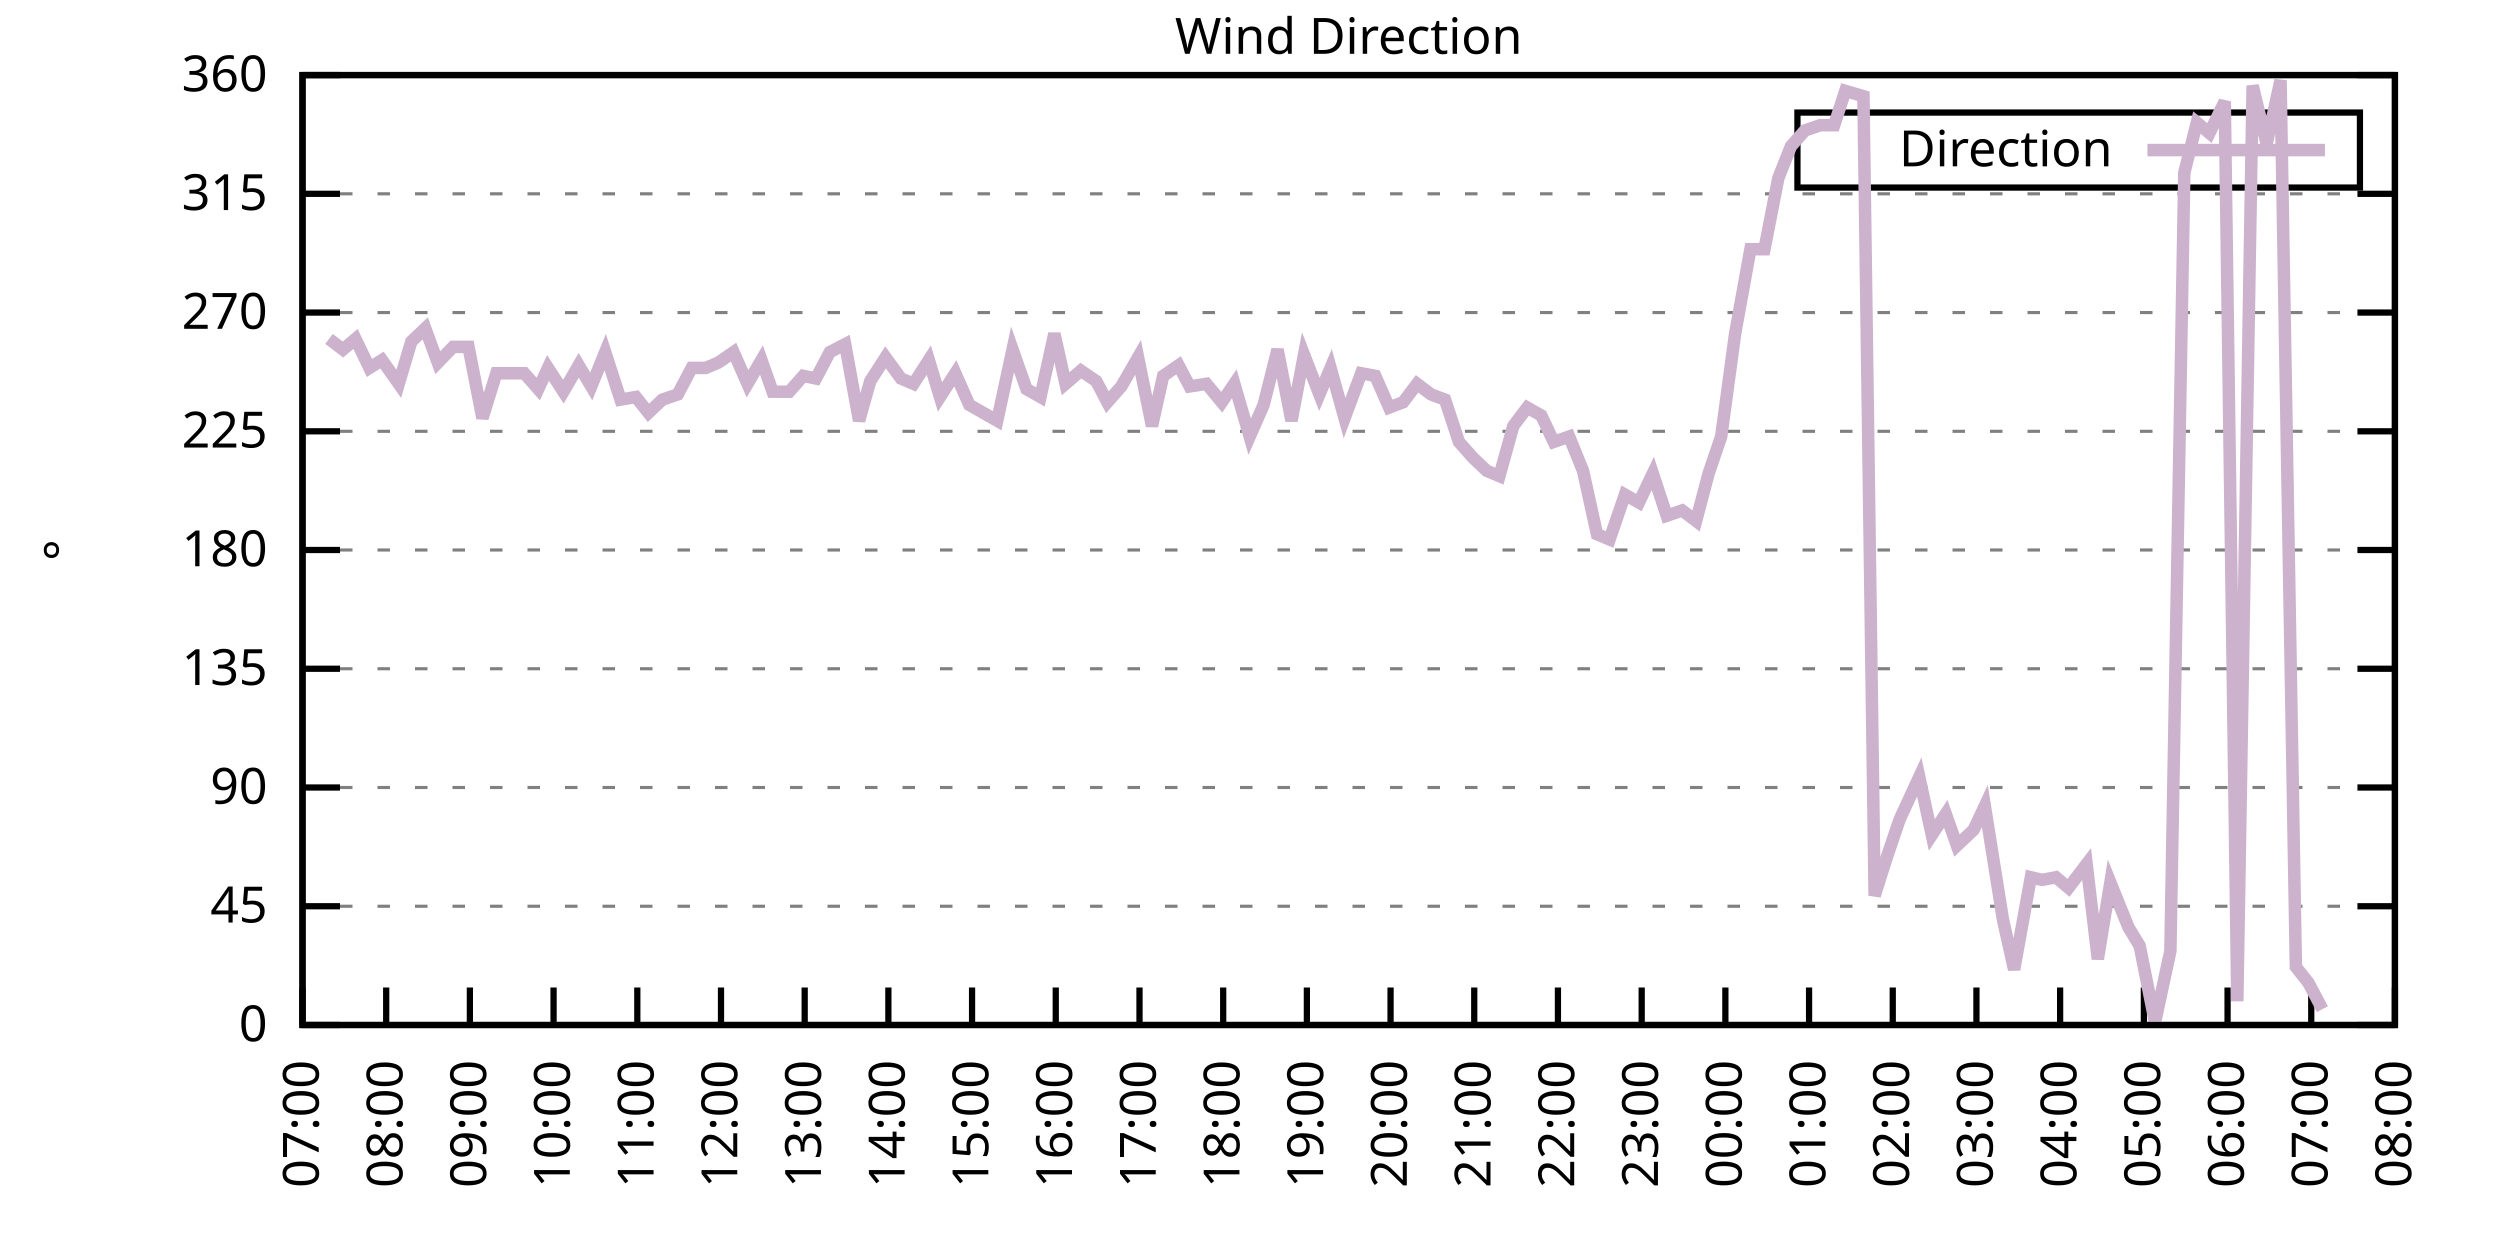
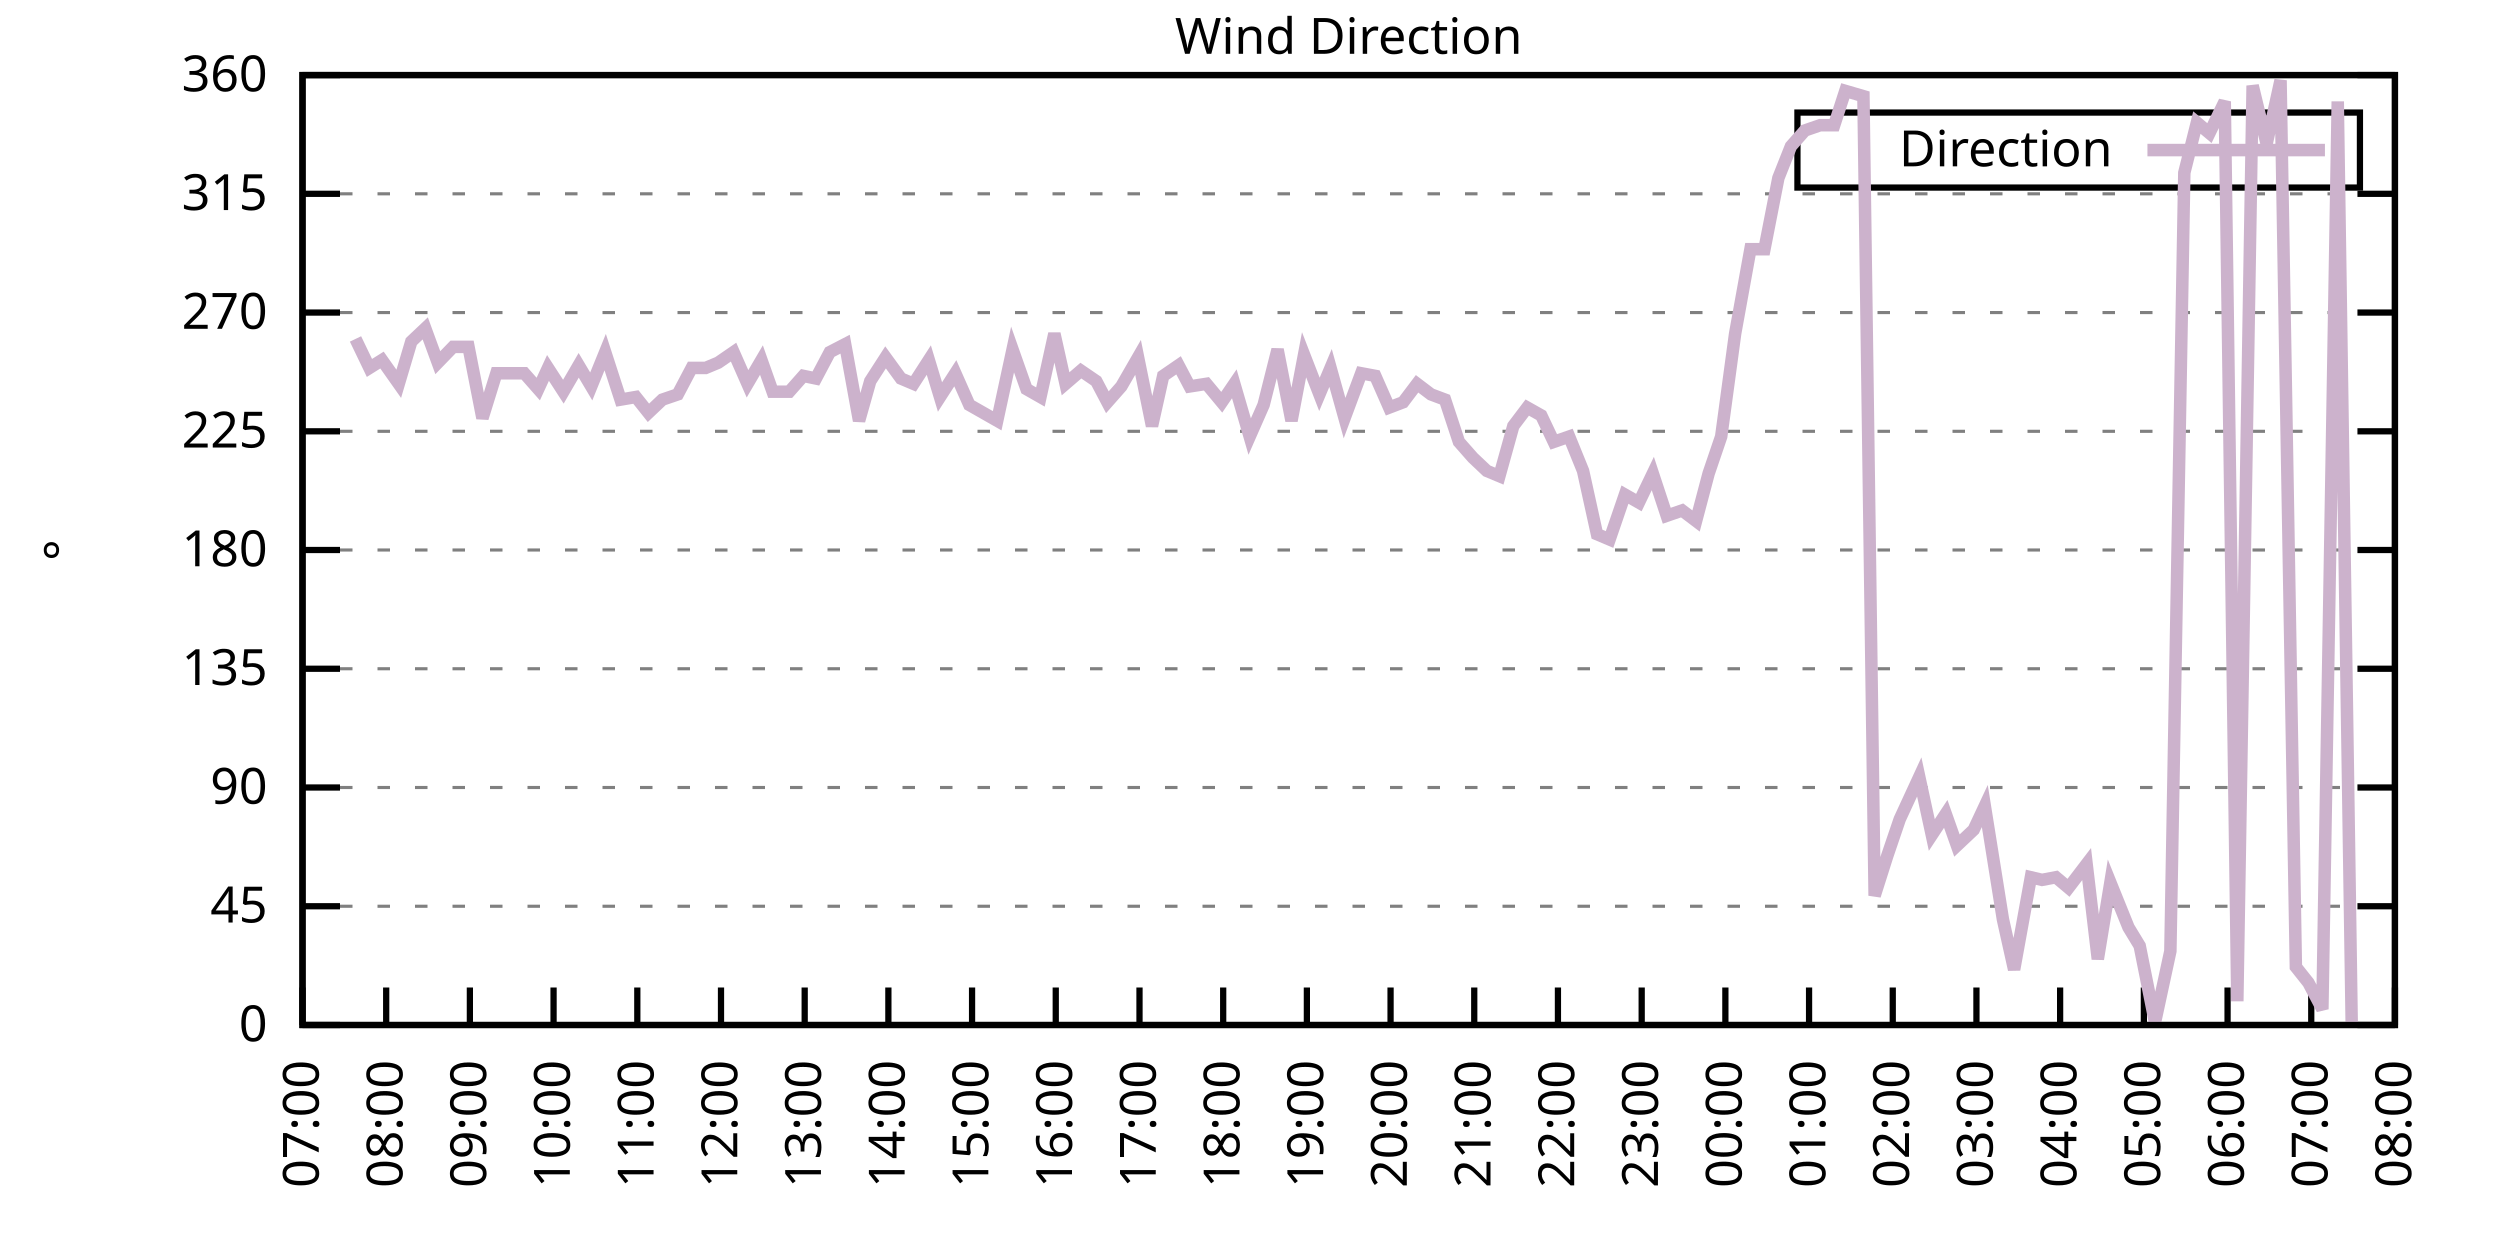
<svg xmlns="http://www.w3.org/2000/svg" xmlns:xlink="http://www.w3.org/1999/xlink" width="400" height="200" viewBox="0 0 400 200">
  <g id="gnuplot_canvas">
    <rect x="0" y="0" width="400" height="200" fill="none" />
    <defs>
      <circle id="gpDot" r="0.5" stroke-width="0.5" stroke="currentColor" />
      <path id="gpPt0" stroke-width="0.333" stroke="currentColor" d="M-1,0 h2 M0,-1 v2" />
      <path id="gpPt1" stroke-width="0.333" stroke="currentColor" d="M-1,-1 L1,1 M1,-1 L-1,1" />
      <path id="gpPt2" stroke-width="0.333" stroke="currentColor" d="M-1,0 L1,0 M0,-1 L0,1 M-1,-1 L1,1 M-1,1 L1,-1" />
      <rect id="gpPt3" stroke-width="0.333" stroke="currentColor" x="-1" y="-1" width="2" height="2" />
      <rect id="gpPt4" stroke-width="0.333" stroke="currentColor" fill="currentColor" x="-1" y="-1" width="2" height="2" />
      <circle id="gpPt5" stroke-width="0.333" stroke="currentColor" cx="0" cy="0" r="1" />
      <use xlink:href="#gpPt5" id="gpPt6" fill="currentColor" stroke="none" />
      <path id="gpPt7" stroke-width="0.333" stroke="currentColor" d="M0,-1.33 L-1.33,0.67 L1.33,0.67 z" />
      <use xlink:href="#gpPt7" id="gpPt8" fill="currentColor" stroke="none" />
      <use xlink:href="#gpPt7" id="gpPt9" stroke="currentColor" transform="rotate(180)" />
      <use xlink:href="#gpPt9" id="gpPt10" fill="currentColor" stroke="none" />
      <use xlink:href="#gpPt3" id="gpPt11" stroke="currentColor" transform="rotate(45)" />
      <use xlink:href="#gpPt11" id="gpPt12" fill="currentColor" stroke="none" />
      <path id="gpPt13" stroke-width="0.333" stroke="currentColor" d="M0,1.330 L1.265,0.411 L0.782,-1.067 L-0.782,-1.076 L-1.265,0.411 z" />
      <use xlink:href="#gpPt13" id="gpPt14" fill="currentColor" stroke="none" />
      <filter id="textbox" filterUnits="objectBoundingBox" x="0" y="0" height="1" width="1">
        <feFlood flood-color="white" flood-opacity="1" result="bgnd" />
        <feComposite in="SourceGraphic" in2="bgnd" operator="atop" />
      </filter>
      <filter id="greybox" filterUnits="objectBoundingBox" x="0" y="0" height="1" width="1">
        <feFlood flood-color="lightgrey" flood-opacity="1" result="grey" />
        <feComposite in="SourceGraphic" in2="grey" operator="atop" />
      </filter>
    </defs>
    <g fill="none" color="white" stroke="currentColor" stroke-width="1.00" stroke-linecap="butt" stroke-linejoin="miter">
</g>
    <g fill="none" color="black" stroke="currentColor" stroke-width="1.00" stroke-linecap="butt" stroke-linejoin="miter">
      <g stroke="none" shape-rendering="crispEdges">
        <polygon fill="rgb(255, 255, 255)" points="48.40,164.00 383.18,164.00 383.18,12.02 48.40,12.02 " />
      </g>
    </g>
    <g fill="none" color="black" stroke="currentColor" stroke-width="1.00" stroke-linecap="butt" stroke-linejoin="miter">
</g>
    <g fill="none" color="black" stroke="black" stroke-width="0.50" stroke-linecap="butt" stroke-linejoin="miter">
</g>
    <g fill="none" color="gray" stroke="currentColor" stroke-width="0.50" stroke-linecap="butt" stroke-linejoin="miter">
      <path stroke="gray" stroke-dasharray="2,4" class="gridline" d="M48.40,164.00 L383.19,164.00  " />
    </g>
    <g fill="none" color="gray" stroke="gray" stroke-width="1.00" stroke-linecap="butt" stroke-linejoin="miter">
</g>
    <g fill="none" color="black" stroke="currentColor" stroke-width="1.00" stroke-linecap="butt" stroke-linejoin="miter">
      <path stroke="black" d="M48.40,164.00 L54.40,164.00 M383.19,164.00 L377.19,164.00  " />
      <g transform="translate(42.80,166.60)" stroke="none" fill="black" font-family="Sans" font-size="8.00" text-anchor="end">
        <text>
          <tspan font-family="Sans"> 0</tspan>
        </text>
      </g>
    </g>
    <g fill="none" color="black" stroke="currentColor" stroke-width="1.00" stroke-linecap="butt" stroke-linejoin="miter">
</g>
    <g fill="none" color="black" stroke="black" stroke-width="0.50" stroke-linecap="butt" stroke-linejoin="miter">
</g>
    <g fill="none" color="gray" stroke="currentColor" stroke-width="0.50" stroke-linecap="butt" stroke-linejoin="miter">
      <path stroke="gray" stroke-dasharray="2,4" class="gridline" d="M48.40,145.00 L383.19,145.00  " />
    </g>
    <g fill="none" color="gray" stroke="gray" stroke-width="1.00" stroke-linecap="butt" stroke-linejoin="miter">
</g>
    <g fill="none" color="black" stroke="currentColor" stroke-width="1.00" stroke-linecap="butt" stroke-linejoin="miter">
      <path stroke="black" d="M48.40,145.00 L54.40,145.00 M383.19,145.00 L377.19,145.00  " />
      <g transform="translate(42.80,147.60)" stroke="none" fill="black" font-family="Sans" font-size="8.00" text-anchor="end">
        <text>
          <tspan font-family="Sans"> 45</tspan>
        </text>
      </g>
    </g>
    <g fill="none" color="black" stroke="currentColor" stroke-width="1.00" stroke-linecap="butt" stroke-linejoin="miter">
</g>
    <g fill="none" color="black" stroke="black" stroke-width="0.50" stroke-linecap="butt" stroke-linejoin="miter">
</g>
    <g fill="none" color="gray" stroke="currentColor" stroke-width="0.50" stroke-linecap="butt" stroke-linejoin="miter">
      <path stroke="gray" stroke-dasharray="2,4" class="gridline" d="M48.40,126.00 L383.19,126.00  " />
    </g>
    <g fill="none" color="gray" stroke="gray" stroke-width="1.00" stroke-linecap="butt" stroke-linejoin="miter">
</g>
    <g fill="none" color="black" stroke="currentColor" stroke-width="1.00" stroke-linecap="butt" stroke-linejoin="miter">
      <path stroke="black" d="M48.40,126.00 L54.40,126.00 M383.19,126.00 L377.19,126.00  " />
      <g transform="translate(42.80,128.60)" stroke="none" fill="black" font-family="Sans" font-size="8.00" text-anchor="end">
        <text>
          <tspan font-family="Sans"> 90</tspan>
        </text>
      </g>
    </g>
    <g fill="none" color="black" stroke="currentColor" stroke-width="1.00" stroke-linecap="butt" stroke-linejoin="miter">
</g>
    <g fill="none" color="black" stroke="black" stroke-width="0.50" stroke-linecap="butt" stroke-linejoin="miter">
</g>
    <g fill="none" color="gray" stroke="currentColor" stroke-width="0.50" stroke-linecap="butt" stroke-linejoin="miter">
      <path stroke="gray" stroke-dasharray="2,4" class="gridline" d="M48.40,107.00 L383.19,107.00  " />
    </g>
    <g fill="none" color="gray" stroke="gray" stroke-width="1.00" stroke-linecap="butt" stroke-linejoin="miter">
</g>
    <g fill="none" color="black" stroke="currentColor" stroke-width="1.00" stroke-linecap="butt" stroke-linejoin="miter">
      <path stroke="black" d="M48.40,107.00 L54.40,107.00 M383.19,107.00 L377.19,107.00  " />
      <g transform="translate(42.80,109.60)" stroke="none" fill="black" font-family="Sans" font-size="8.00" text-anchor="end">
        <text>
          <tspan font-family="Sans"> 135</tspan>
        </text>
      </g>
    </g>
    <g fill="none" color="black" stroke="currentColor" stroke-width="1.00" stroke-linecap="butt" stroke-linejoin="miter">
</g>
    <g fill="none" color="black" stroke="black" stroke-width="0.50" stroke-linecap="butt" stroke-linejoin="miter">
</g>
    <g fill="none" color="gray" stroke="currentColor" stroke-width="0.50" stroke-linecap="butt" stroke-linejoin="miter">
      <path stroke="gray" stroke-dasharray="2,4" class="gridline" d="M48.40,88.00 L383.19,88.00  " />
    </g>
    <g fill="none" color="gray" stroke="gray" stroke-width="1.00" stroke-linecap="butt" stroke-linejoin="miter">
</g>
    <g fill="none" color="black" stroke="currentColor" stroke-width="1.00" stroke-linecap="butt" stroke-linejoin="miter">
      <path stroke="black" d="M48.40,88.00 L54.40,88.00 M383.19,88.00 L377.19,88.00  " />
      <g transform="translate(42.80,90.60)" stroke="none" fill="black" font-family="Sans" font-size="8.00" text-anchor="end">
        <text>
          <tspan font-family="Sans"> 180</tspan>
        </text>
      </g>
    </g>
    <g fill="none" color="black" stroke="currentColor" stroke-width="1.00" stroke-linecap="butt" stroke-linejoin="miter">
</g>
    <g fill="none" color="black" stroke="black" stroke-width="0.50" stroke-linecap="butt" stroke-linejoin="miter">
</g>
    <g fill="none" color="gray" stroke="currentColor" stroke-width="0.50" stroke-linecap="butt" stroke-linejoin="miter">
      <path stroke="gray" stroke-dasharray="2,4" class="gridline" d="M48.40,69.01 L383.19,69.01  " />
    </g>
    <g fill="none" color="gray" stroke="gray" stroke-width="1.00" stroke-linecap="butt" stroke-linejoin="miter">
</g>
    <g fill="none" color="black" stroke="currentColor" stroke-width="1.00" stroke-linecap="butt" stroke-linejoin="miter">
      <path stroke="black" d="M48.40,69.01 L54.40,69.01 M383.19,69.01 L377.19,69.01  " />
      <g transform="translate(42.80,71.61)" stroke="none" fill="black" font-family="Sans" font-size="8.00" text-anchor="end">
        <text>
          <tspan font-family="Sans"> 225</tspan>
        </text>
      </g>
    </g>
    <g fill="none" color="black" stroke="currentColor" stroke-width="1.00" stroke-linecap="butt" stroke-linejoin="miter">
</g>
    <g fill="none" color="black" stroke="black" stroke-width="0.50" stroke-linecap="butt" stroke-linejoin="miter">
</g>
    <g fill="none" color="gray" stroke="currentColor" stroke-width="0.50" stroke-linecap="butt" stroke-linejoin="miter">
      <path stroke="gray" stroke-dasharray="2,4" class="gridline" d="M48.40,50.01 L383.19,50.01  " />
    </g>
    <g fill="none" color="gray" stroke="gray" stroke-width="1.00" stroke-linecap="butt" stroke-linejoin="miter">
</g>
    <g fill="none" color="black" stroke="currentColor" stroke-width="1.00" stroke-linecap="butt" stroke-linejoin="miter">
      <path stroke="black" d="M48.40,50.01 L54.40,50.01 M383.19,50.01 L377.19,50.01  " />
      <g transform="translate(42.80,52.61)" stroke="none" fill="black" font-family="Sans" font-size="8.00" text-anchor="end">
        <text>
          <tspan font-family="Sans"> 270</tspan>
        </text>
      </g>
    </g>
    <g fill="none" color="black" stroke="currentColor" stroke-width="1.00" stroke-linecap="butt" stroke-linejoin="miter">
</g>
    <g fill="none" color="black" stroke="black" stroke-width="0.50" stroke-linecap="butt" stroke-linejoin="miter">
</g>
    <g fill="none" color="gray" stroke="currentColor" stroke-width="0.50" stroke-linecap="butt" stroke-linejoin="miter">
      <path stroke="gray" stroke-dasharray="2,4" class="gridline" d="M48.40,31.01 L383.19,31.01  " />
    </g>
    <g fill="none" color="gray" stroke="gray" stroke-width="1.00" stroke-linecap="butt" stroke-linejoin="miter">
</g>
    <g fill="none" color="black" stroke="currentColor" stroke-width="1.00" stroke-linecap="butt" stroke-linejoin="miter">
      <path stroke="black" d="M48.40,31.01 L54.40,31.01 M383.19,31.01 L377.19,31.01  " />
      <g transform="translate(42.80,33.61)" stroke="none" fill="black" font-family="Sans" font-size="8.00" text-anchor="end">
        <text>
          <tspan font-family="Sans"> 315</tspan>
        </text>
      </g>
    </g>
    <g fill="none" color="black" stroke="currentColor" stroke-width="1.00" stroke-linecap="butt" stroke-linejoin="miter">
</g>
    <g fill="none" color="black" stroke="black" stroke-width="0.50" stroke-linecap="butt" stroke-linejoin="miter">
</g>
    <g fill="none" color="gray" stroke="currentColor" stroke-width="0.50" stroke-linecap="butt" stroke-linejoin="miter">
      <path stroke="gray" stroke-dasharray="2,4" class="gridline" d="M48.40,12.01 L383.19,12.01  " />
    </g>
    <g fill="none" color="gray" stroke="gray" stroke-width="1.00" stroke-linecap="butt" stroke-linejoin="miter">
</g>
    <g fill="none" color="black" stroke="currentColor" stroke-width="1.00" stroke-linecap="butt" stroke-linejoin="miter">
      <path stroke="black" d="M48.40,12.01 L54.40,12.01 M383.19,12.01 L377.19,12.01  " />
      <g transform="translate(42.80,14.61)" stroke="none" fill="black" font-family="Sans" font-size="8.00" text-anchor="end">
        <text>
          <tspan font-family="Sans"> 360</tspan>
        </text>
      </g>
    </g>
    <g fill="none" color="black" stroke="currentColor" stroke-width="1.00" stroke-linecap="butt" stroke-linejoin="miter">
      <path stroke="black" d="M48.40,164.00 L48.40,158.00  " />
      <g transform="translate(51.00,169.60) rotate(270.00)" stroke="none" fill="black" font-family="Sans" font-size="8.00" text-anchor="end">
        <text>
          <tspan font-family="Sans">07:00</tspan>
        </text>
      </g>
    </g>
    <g fill="none" color="black" stroke="currentColor" stroke-width="1.00" stroke-linecap="butt" stroke-linejoin="miter">
      <path stroke="black" d="M61.79,164.00 L61.79,158.00  " />
      <g transform="translate(64.39,169.60) rotate(270.00)" stroke="none" fill="black" font-family="Sans" font-size="8.00" text-anchor="end">
        <text>
          <tspan font-family="Sans">08:00</tspan>
        </text>
      </g>
    </g>
    <g fill="none" color="black" stroke="currentColor" stroke-width="1.00" stroke-linecap="butt" stroke-linejoin="miter">
      <path stroke="black" d="M75.18,164.00 L75.18,158.00  " />
      <g transform="translate(77.78,169.60) rotate(270.00)" stroke="none" fill="black" font-family="Sans" font-size="8.00" text-anchor="end">
        <text>
          <tspan font-family="Sans">09:00</tspan>
        </text>
      </g>
    </g>
    <g fill="none" color="black" stroke="currentColor" stroke-width="1.00" stroke-linecap="butt" stroke-linejoin="miter">
      <path stroke="black" d="M88.57,164.00 L88.57,158.00  " />
      <g transform="translate(91.17,169.60) rotate(270.00)" stroke="none" fill="black" font-family="Sans" font-size="8.00" text-anchor="end">
        <text>
          <tspan font-family="Sans">10:00</tspan>
        </text>
      </g>
    </g>
    <g fill="none" color="black" stroke="currentColor" stroke-width="1.00" stroke-linecap="butt" stroke-linejoin="miter">
      <path stroke="black" d="M101.97,164.00 L101.97,158.00  " />
      <g transform="translate(104.57,169.60) rotate(270.00)" stroke="none" fill="black" font-family="Sans" font-size="8.00" text-anchor="end">
        <text>
          <tspan font-family="Sans">11:00</tspan>
        </text>
      </g>
    </g>
    <g fill="none" color="black" stroke="currentColor" stroke-width="1.00" stroke-linecap="butt" stroke-linejoin="miter">
      <path stroke="black" d="M115.36,164.00 L115.36,158.00  " />
      <g transform="translate(117.96,169.60) rotate(270.00)" stroke="none" fill="black" font-family="Sans" font-size="8.00" text-anchor="end">
        <text>
          <tspan font-family="Sans">12:00</tspan>
        </text>
      </g>
    </g>
    <g fill="none" color="black" stroke="currentColor" stroke-width="1.00" stroke-linecap="butt" stroke-linejoin="miter">
      <path stroke="black" d="M128.75,164.00 L128.75,158.00  " />
      <g transform="translate(131.35,169.60) rotate(270.00)" stroke="none" fill="black" font-family="Sans" font-size="8.00" text-anchor="end">
        <text>
          <tspan font-family="Sans">13:00</tspan>
        </text>
      </g>
    </g>
    <g fill="none" color="black" stroke="currentColor" stroke-width="1.00" stroke-linecap="butt" stroke-linejoin="miter">
      <path stroke="black" d="M142.14,164.00 L142.14,158.00  " />
      <g transform="translate(144.74,169.60) rotate(270.00)" stroke="none" fill="black" font-family="Sans" font-size="8.00" text-anchor="end">
        <text>
          <tspan font-family="Sans">14:00</tspan>
        </text>
      </g>
    </g>
    <g fill="none" color="black" stroke="currentColor" stroke-width="1.00" stroke-linecap="butt" stroke-linejoin="miter">
      <path stroke="black" d="M155.53,164.00 L155.53,158.00  " />
      <g transform="translate(158.13,169.60) rotate(270.00)" stroke="none" fill="black" font-family="Sans" font-size="8.00" text-anchor="end">
        <text>
          <tspan font-family="Sans">15:00</tspan>
        </text>
      </g>
    </g>
    <g fill="none" color="black" stroke="currentColor" stroke-width="1.00" stroke-linecap="butt" stroke-linejoin="miter">
      <path stroke="black" d="M168.92,164.00 L168.92,158.00  " />
      <g transform="translate(171.52,169.60) rotate(270.00)" stroke="none" fill="black" font-family="Sans" font-size="8.00" text-anchor="end">
        <text>
          <tspan font-family="Sans">16:00</tspan>
        </text>
      </g>
    </g>
    <g fill="none" color="black" stroke="currentColor" stroke-width="1.00" stroke-linecap="butt" stroke-linejoin="miter">
      <path stroke="black" d="M182.32,164.00 L182.32,158.00  " />
      <g transform="translate(184.92,169.60) rotate(270.00)" stroke="none" fill="black" font-family="Sans" font-size="8.00" text-anchor="end">
        <text>
          <tspan font-family="Sans">17:00</tspan>
        </text>
      </g>
    </g>
    <g fill="none" color="black" stroke="currentColor" stroke-width="1.00" stroke-linecap="butt" stroke-linejoin="miter">
      <path stroke="black" d="M195.71,164.00 L195.71,158.00  " />
      <g transform="translate(198.31,169.60) rotate(270.00)" stroke="none" fill="black" font-family="Sans" font-size="8.00" text-anchor="end">
        <text>
          <tspan font-family="Sans">18:00</tspan>
        </text>
      </g>
    </g>
    <g fill="none" color="black" stroke="currentColor" stroke-width="1.00" stroke-linecap="butt" stroke-linejoin="miter">
      <path stroke="black" d="M209.10,164.00 L209.10,158.00  " />
      <g transform="translate(211.70,169.60) rotate(270.00)" stroke="none" fill="black" font-family="Sans" font-size="8.00" text-anchor="end">
        <text>
          <tspan font-family="Sans">19:00</tspan>
        </text>
      </g>
    </g>
    <g fill="none" color="black" stroke="currentColor" stroke-width="1.00" stroke-linecap="butt" stroke-linejoin="miter">
      <path stroke="black" d="M222.49,164.00 L222.49,158.00  " />
      <g transform="translate(225.09,169.60) rotate(270.00)" stroke="none" fill="black" font-family="Sans" font-size="8.00" text-anchor="end">
        <text>
          <tspan font-family="Sans">20:00</tspan>
        </text>
      </g>
    </g>
    <g fill="none" color="black" stroke="currentColor" stroke-width="1.00" stroke-linecap="butt" stroke-linejoin="miter">
      <path stroke="black" d="M235.88,164.00 L235.88,158.00  " />
      <g transform="translate(238.48,169.60) rotate(270.00)" stroke="none" fill="black" font-family="Sans" font-size="8.00" text-anchor="end">
        <text>
          <tspan font-family="Sans">21:00</tspan>
        </text>
      </g>
    </g>
    <g fill="none" color="black" stroke="currentColor" stroke-width="1.00" stroke-linecap="butt" stroke-linejoin="miter">
      <path stroke="black" d="M249.27,164.00 L249.27,158.00  " />
      <g transform="translate(251.87,169.60) rotate(270.00)" stroke="none" fill="black" font-family="Sans" font-size="8.00" text-anchor="end">
        <text>
          <tspan font-family="Sans">22:00</tspan>
        </text>
      </g>
    </g>
    <g fill="none" color="black" stroke="currentColor" stroke-width="1.00" stroke-linecap="butt" stroke-linejoin="miter">
      <path stroke="black" d="M262.67,164.00 L262.67,158.00  " />
      <g transform="translate(265.27,169.60) rotate(270.00)" stroke="none" fill="black" font-family="Sans" font-size="8.00" text-anchor="end">
        <text>
          <tspan font-family="Sans">23:00</tspan>
        </text>
      </g>
    </g>
    <g fill="none" color="black" stroke="currentColor" stroke-width="1.00" stroke-linecap="butt" stroke-linejoin="miter">
      <path stroke="black" d="M276.06,164.00 L276.06,158.00  " />
      <g transform="translate(278.66,169.60) rotate(270.00)" stroke="none" fill="black" font-family="Sans" font-size="8.00" text-anchor="end">
        <text>
          <tspan font-family="Sans">00:00</tspan>
        </text>
      </g>
    </g>
    <g fill="none" color="black" stroke="currentColor" stroke-width="1.00" stroke-linecap="butt" stroke-linejoin="miter">
      <path stroke="black" d="M289.45,164.00 L289.45,158.00  " />
      <g transform="translate(292.05,169.60) rotate(270.00)" stroke="none" fill="black" font-family="Sans" font-size="8.00" text-anchor="end">
        <text>
          <tspan font-family="Sans">01:00</tspan>
        </text>
      </g>
    </g>
    <g fill="none" color="black" stroke="currentColor" stroke-width="1.00" stroke-linecap="butt" stroke-linejoin="miter">
      <path stroke="black" d="M302.84,164.00 L302.84,158.00  " />
      <g transform="translate(305.44,169.60) rotate(270.00)" stroke="none" fill="black" font-family="Sans" font-size="8.00" text-anchor="end">
        <text>
          <tspan font-family="Sans">02:00</tspan>
        </text>
      </g>
    </g>
    <g fill="none" color="black" stroke="currentColor" stroke-width="1.00" stroke-linecap="butt" stroke-linejoin="miter">
      <path stroke="black" d="M316.23,164.00 L316.23,158.00  " />
      <g transform="translate(318.83,169.60) rotate(270.00)" stroke="none" fill="black" font-family="Sans" font-size="8.00" text-anchor="end">
        <text>
          <tspan font-family="Sans">03:00</tspan>
        </text>
      </g>
    </g>
    <g fill="none" color="black" stroke="currentColor" stroke-width="1.00" stroke-linecap="butt" stroke-linejoin="miter">
      <path stroke="black" d="M329.62,164.00 L329.62,158.00  " />
      <g transform="translate(332.22,169.60) rotate(270.00)" stroke="none" fill="black" font-family="Sans" font-size="8.00" text-anchor="end">
        <text>
          <tspan font-family="Sans">04:00</tspan>
        </text>
      </g>
    </g>
    <g fill="none" color="black" stroke="currentColor" stroke-width="1.00" stroke-linecap="butt" stroke-linejoin="miter">
      <path stroke="black" d="M343.02,164.00 L343.02,158.00  " />
      <g transform="translate(345.62,169.60) rotate(270.00)" stroke="none" fill="black" font-family="Sans" font-size="8.00" text-anchor="end">
        <text>
          <tspan font-family="Sans">05:00</tspan>
        </text>
      </g>
    </g>
    <g fill="none" color="black" stroke="currentColor" stroke-width="1.00" stroke-linecap="butt" stroke-linejoin="miter">
      <path stroke="black" d="M356.41,164.00 L356.41,158.00  " />
      <g transform="translate(359.01,169.60) rotate(270.00)" stroke="none" fill="black" font-family="Sans" font-size="8.00" text-anchor="end">
        <text>
          <tspan font-family="Sans">06:00</tspan>
        </text>
      </g>
    </g>
    <g fill="none" color="black" stroke="currentColor" stroke-width="1.00" stroke-linecap="butt" stroke-linejoin="miter">
      <path stroke="black" d="M369.80,164.00 L369.80,158.00  " />
      <g transform="translate(372.40,169.60) rotate(270.00)" stroke="none" fill="black" font-family="Sans" font-size="8.00" text-anchor="end">
        <text>
          <tspan font-family="Sans">07:00</tspan>
        </text>
      </g>
    </g>
    <g fill="none" color="black" stroke="currentColor" stroke-width="1.00" stroke-linecap="butt" stroke-linejoin="miter">
      <path stroke="black" d="M383.19,164.00 L383.19,158.00  " />
      <g transform="translate(385.79,169.60) rotate(270.00)" stroke="none" fill="black" font-family="Sans" font-size="8.00" text-anchor="end">
        <text>
          <tspan font-family="Sans">08:00</tspan>
        </text>
      </g>
    </g>
    <g fill="none" color="black" stroke="currentColor" stroke-width="1.00" stroke-linecap="butt" stroke-linejoin="miter">
</g>
    <g fill="none" color="black" stroke="currentColor" stroke-width="1.00" stroke-linecap="butt" stroke-linejoin="miter">
      <path stroke="black" d="M48.40,12.01 L48.40,164.00 L383.19,164.00 L383.19,12.01 L48.40,12.01 Z  " />
    </g>
    <g fill="none" color="black" stroke="currentColor" stroke-width="1.00" stroke-linecap="butt" stroke-linejoin="miter">
</g>
    <g fill="none" color="black" stroke="currentColor" stroke-width="1.00" stroke-linecap="butt" stroke-linejoin="miter">
      <path stroke="black" d="M287.59,30.01 L287.59,18.01 L377.59,18.01 L377.59,30.01 L287.59,30.01 Z  " />
    </g>
    <g id="Wind_direction_plot_1">
      <g fill="none" color="white" stroke="black" stroke-width="2.00" stroke-linecap="butt" stroke-linejoin="miter">
</g>
      <g fill="none" color="black" stroke="currentColor" stroke-width="2.00" stroke-linecap="butt" stroke-linejoin="miter">
        <g transform="translate(337.99,26.61)" stroke="none" fill="black" font-family="Sans" font-size="8.00" text-anchor="end">
          <text>
            <tspan font-family="Sans">Direction</tspan>
          </text>
        </g>
      </g>
      <g fill="none" color="black" stroke="currentColor" stroke-width="2.00" stroke-linecap="butt" stroke-linejoin="miter">
-         <path stroke="rgb(204, 178, 204)" d="M343.59,24.01 L371.99,24.01 M52.64,54.23 L54.87,55.92 L56.88,54.23 L59.11,58.87 L61.12,57.61 L63.80,61.41   L65.81,54.65 L68.04,52.54 L70.05,58.03 L72.50,55.50 L74.96,55.50 L77.19,66.90 L79.42,59.72 L81.66,59.72   L83.89,59.72 L86.12,62.25 L87.68,58.87 L90.14,62.67 L92.59,58.45 L94.60,61.83 L96.83,56.34 L99.29,63.94   L101.74,63.52 L103.75,66.05 L105.98,63.94 L108.44,63.10 L110.67,58.87 L112.90,58.87 L114.91,58.03 L117.37,56.34   L119.60,61.41 L121.83,57.61 L123.62,62.67 L126.29,62.67 L128.53,60.14 L130.54,60.56 L132.77,56.34 L135.22,55.07   L137.45,67.32 L139.24,60.98 L141.69,57.18 L144.15,60.56 L146.16,61.41 L148.61,57.61 L150.40,63.52 L152.85,59.72   L155.09,64.78 L157.32,66.05 L159.55,67.32 L162.01,55.92 L164.24,62.25 L166.47,63.52 L168.70,53.39 L170.49,61.41   L172.94,59.30 L175.40,60.98 L177.18,64.36 L179.41,61.83 L182.09,57.18 L184.32,68.16 L186.11,60.14 L188.57,58.45   L190.35,61.83 L193.03,61.41 L195.48,64.36 L197.49,61.41 L199.95,69.85 L202.18,64.78 L204.41,55.92 L206.64,67.32   L208.65,56.76 L211.11,63.10 L212.89,58.87 L215.13,66.90 L217.80,59.72 L220.04,60.14 L222.27,65.21 L224.50,64.36   L226.73,61.41 L228.96,63.10 L231.20,63.94 L233.43,70.70 L235.66,73.23 L237.89,75.34 L239.90,76.18 L242.13,68.16   L244.36,65.21 L246.60,66.47 L248.60,70.70 L251.06,69.85 L253.29,75.34 L255.52,85.47 L257.53,86.32 L259.99,79.14   L262.22,80.41 L264.45,75.76 L266.68,82.52 L269.14,81.67 L271.37,83.36 L273.38,75.76 L275.39,69.85 L277.62,53.39   L280.07,39.87 L282.31,39.87 L284.54,28.48 L286.55,23.41 L288.78,20.88 L291.23,20.03 L293.47,20.03 L295.25,14.54   L298.15,15.39 L299.94,143.31 L301.95,136.98 L303.96,131.07 L307.08,124.31 L309.09,133.60 L311.32,130.22 L313.11,135.29   L315.79,132.76 L317.57,128.96 L320.47,147.11 L322.26,155.13 L324.94,140.36 L326.72,140.78 L328.95,140.36 L330.96,142.05   L333.86,138.25 L335.65,153.45 L337.66,141.20 L340.56,148.38 L342.35,151.33 L344.80,163.58 L347.26,152.18 L349.49,27.63   L351.50,19.61 L353.51,21.30 L355.96,16.23 L357.97,160.20 L360.42,13.70 L362.66,22.99 L364.89,12.85 L367.34,154.71   L369.35,157.24 L371.58,161.47  " />
+         <path stroke="rgb(204, 178, 204)" d="M343.59,24.01 L371.99,24.01 M56.88,54.23 L59.11,58.87 L61.12,57.61 L63.80,61.41 L65.81,54.65 L68.04,52.54   L70.05,58.03 L72.50,55.50 L74.96,55.50 L77.19,66.90 L79.42,59.72 L81.66,59.72 L83.89,59.72 L86.12,62.25   L87.68,58.87 L90.14,62.67 L92.59,58.45 L94.60,61.83 L96.83,56.34 L99.29,63.94 L101.74,63.52 L103.75,66.05   L105.98,63.94 L108.44,63.10 L110.67,58.87 L112.90,58.87 L114.91,58.03 L117.37,56.34 L119.60,61.41 L121.83,57.61   L123.62,62.67 L126.29,62.67 L128.53,60.14 L130.54,60.56 L132.77,56.34 L135.22,55.07 L137.45,67.32 L139.24,60.98   L141.69,57.18 L144.15,60.56 L146.16,61.41 L148.61,57.61 L150.40,63.52 L152.85,59.72 L155.09,64.78 L157.32,66.05   L159.55,67.32 L162.01,55.92 L164.24,62.25 L166.47,63.52 L168.70,53.39 L170.49,61.41 L172.94,59.30 L175.40,60.98   L177.18,64.36 L179.41,61.83 L182.09,57.18 L184.32,68.16 L186.11,60.14 L188.57,58.45 L190.35,61.83 L193.03,61.41   L195.48,64.36 L197.49,61.41 L199.95,69.85 L202.18,64.78 L204.41,55.92 L206.64,67.32 L208.65,56.76 L211.11,63.10   L212.89,58.87 L215.13,66.90 L217.80,59.72 L220.04,60.14 L222.27,65.21 L224.50,64.36 L226.73,61.41 L228.96,63.10   L231.20,63.94 L233.43,70.70 L235.66,73.23 L237.89,75.34 L239.90,76.18 L242.13,68.16 L244.36,65.21 L246.60,66.47   L248.60,70.70 L251.06,69.85 L253.29,75.34 L255.52,85.47 L257.53,86.32 L259.99,79.14 L262.22,80.41 L264.45,75.76   L266.68,82.52 L269.14,81.67 L271.37,83.36 L273.38,75.76 L275.39,69.85 L277.62,53.39 L280.07,39.87 L282.31,39.87   L284.54,28.48 L286.55,23.41 L288.78,20.88 L291.23,20.03 L293.47,20.03 L295.25,14.54 L298.15,15.39 L299.94,143.31   L301.95,136.98 L303.96,131.07 L307.08,124.31 L309.09,133.60 L311.32,130.22 L313.11,135.29 L315.79,132.76 L317.57,128.96   L320.47,147.11 L322.26,155.13 L324.94,140.36 L326.72,140.78 L328.95,140.36 L330.96,142.05 L333.86,138.25 L335.65,153.45   L337.66,141.20 L340.56,148.38 L342.35,151.33 L344.80,163.58 L347.26,152.18 L349.49,27.63 L351.50,19.61 L353.51,21.30   L355.96,16.23 L357.97,160.20 L360.42,13.70 L362.66,22.99 L364.89,12.85 L367.34,154.71 L369.35,157.24 L371.58,161.47   L374.04,16.23 L376.27,163.58  " />
      </g>
    </g>
    <g fill="none" color="black" stroke="currentColor" stroke-width="2.00" stroke-linecap="butt" stroke-linejoin="miter">
</g>
    <g fill="none" color="black" stroke="black" stroke-width="1.00" stroke-linecap="butt" stroke-linejoin="miter">
</g>
    <g fill="none" color="black" stroke="currentColor" stroke-width="1.00" stroke-linecap="butt" stroke-linejoin="miter">
      <path stroke="black" d="M48.40,12.01 L48.40,164.00 L383.19,164.00 L383.19,12.01 L48.40,12.01 Z  " />
      <g transform="translate(12.80,88.01) rotate(270.00)" stroke="none" fill="black" font-family="Sans" font-size="8.00" text-anchor="middle">
        <text>
          <tspan font-family="Sans">°</tspan>
        </text>
      </g>
    </g>
    <g fill="none" color="black" stroke="currentColor" stroke-width="1.00" stroke-linecap="butt" stroke-linejoin="miter">
</g>
    <g fill="none" color="black" stroke="currentColor" stroke-width="1.00" stroke-linecap="butt" stroke-linejoin="miter">
      <g transform="translate(215.79,8.61)" stroke="none" fill="black" font-family="Sans" font-size="8.00" text-anchor="middle">
        <text>
          <tspan font-family="Sans">Wind Direction</tspan>
        </text>
      </g>
    </g>
    <g fill="none" color="black" stroke="currentColor" stroke-width="1.00" stroke-linecap="butt" stroke-linejoin="miter">
</g>
  </g>
</svg>
